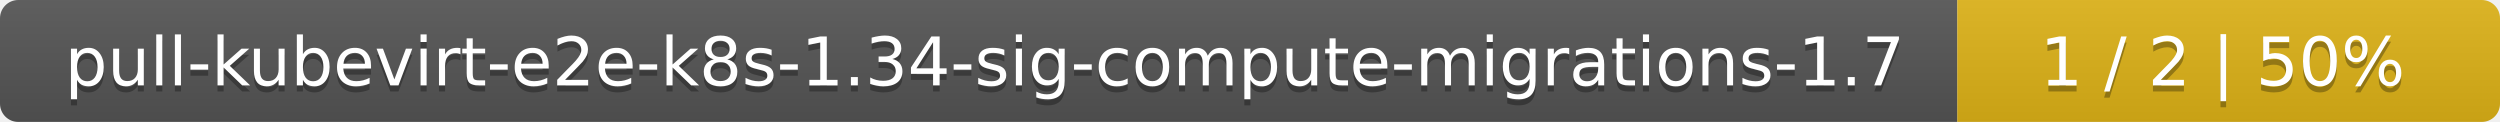
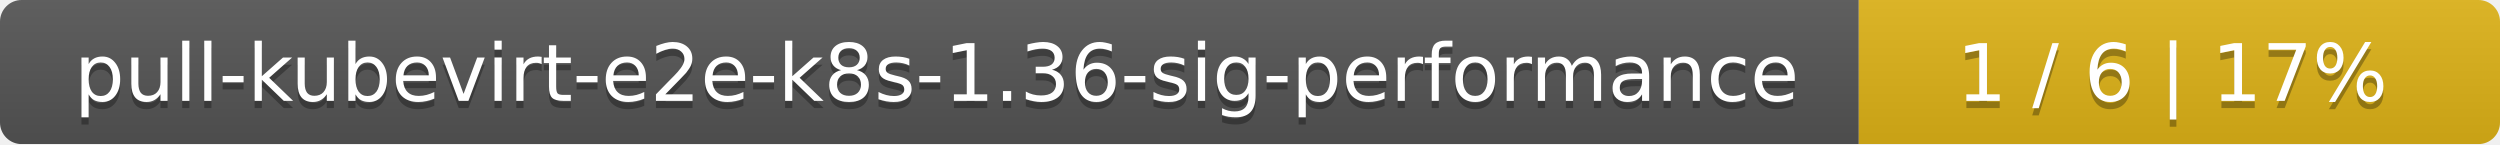
- <svg xmlns="http://www.w3.org/2000/svg" width="410" height="20">
+ <svg xmlns="http://www.w3.org/2000/svg" width="347" height="20">
  <linearGradient id="smooth" x2="0" y2="100%">
    <stop offset="0" stop-color="#bbb" stop-opacity=".1" />
    <stop offset="1" stop-opacity=".1" />
  </linearGradient>
  <mask id="round">
-     <rect width="410" height="20" rx="3" fill="#fff" />
+     <rect width="347" height="20" rx="3" fill="#fff" />
  </mask>
  <g mask="url(#round)">
-     <rect width="321" height="20" fill="#555" />
-     <rect x="321" width="89" height="20" fill="#dfb317" />
-     <rect width="410" height="20" fill="url(#smooth)" />
+     <rect width="258" height="20" fill="#555" />
+     <rect x="258" width="89" height="20" fill="#dfb317" />
+     <rect width="347" height="20" fill="url(#smooth)" />
  </g>
  <g fill="#fff" text-anchor="middle" font-family="DejaVu Sans,Verdana,Geneva,sans-serif" font-size="11">
-     <text x="161.5" y="15" fill="#010101" fill-opacity=".3">pull-kubevirt-e2e-k8s-1.34-sig-compute-migrations-1.7</text>
-     <text x="161.5" y="14">pull-kubevirt-e2e-k8s-1.34-sig-compute-migrations-1.7</text>
-     <text x="364.5" y="15" fill="#010101" fill-opacity=".3">1 / 2    |    50%</text>
-     <text x="364.5" y="14">1 / 2    |    50%</text>
+     <text x="130" y="15" fill="#010101" fill-opacity=".3">pull-kubevirt-e2e-k8s-1.36-sig-performance</text>
+     <text x="130" y="14">pull-kubevirt-e2e-k8s-1.36-sig-performance</text>
+     <text x="301.5" y="15" fill="#010101" fill-opacity=".3">1 / 6    |    17%</text>
+     <text x="301.5" y="14">1 / 6    |    17%</text>
  </g>
</svg>
